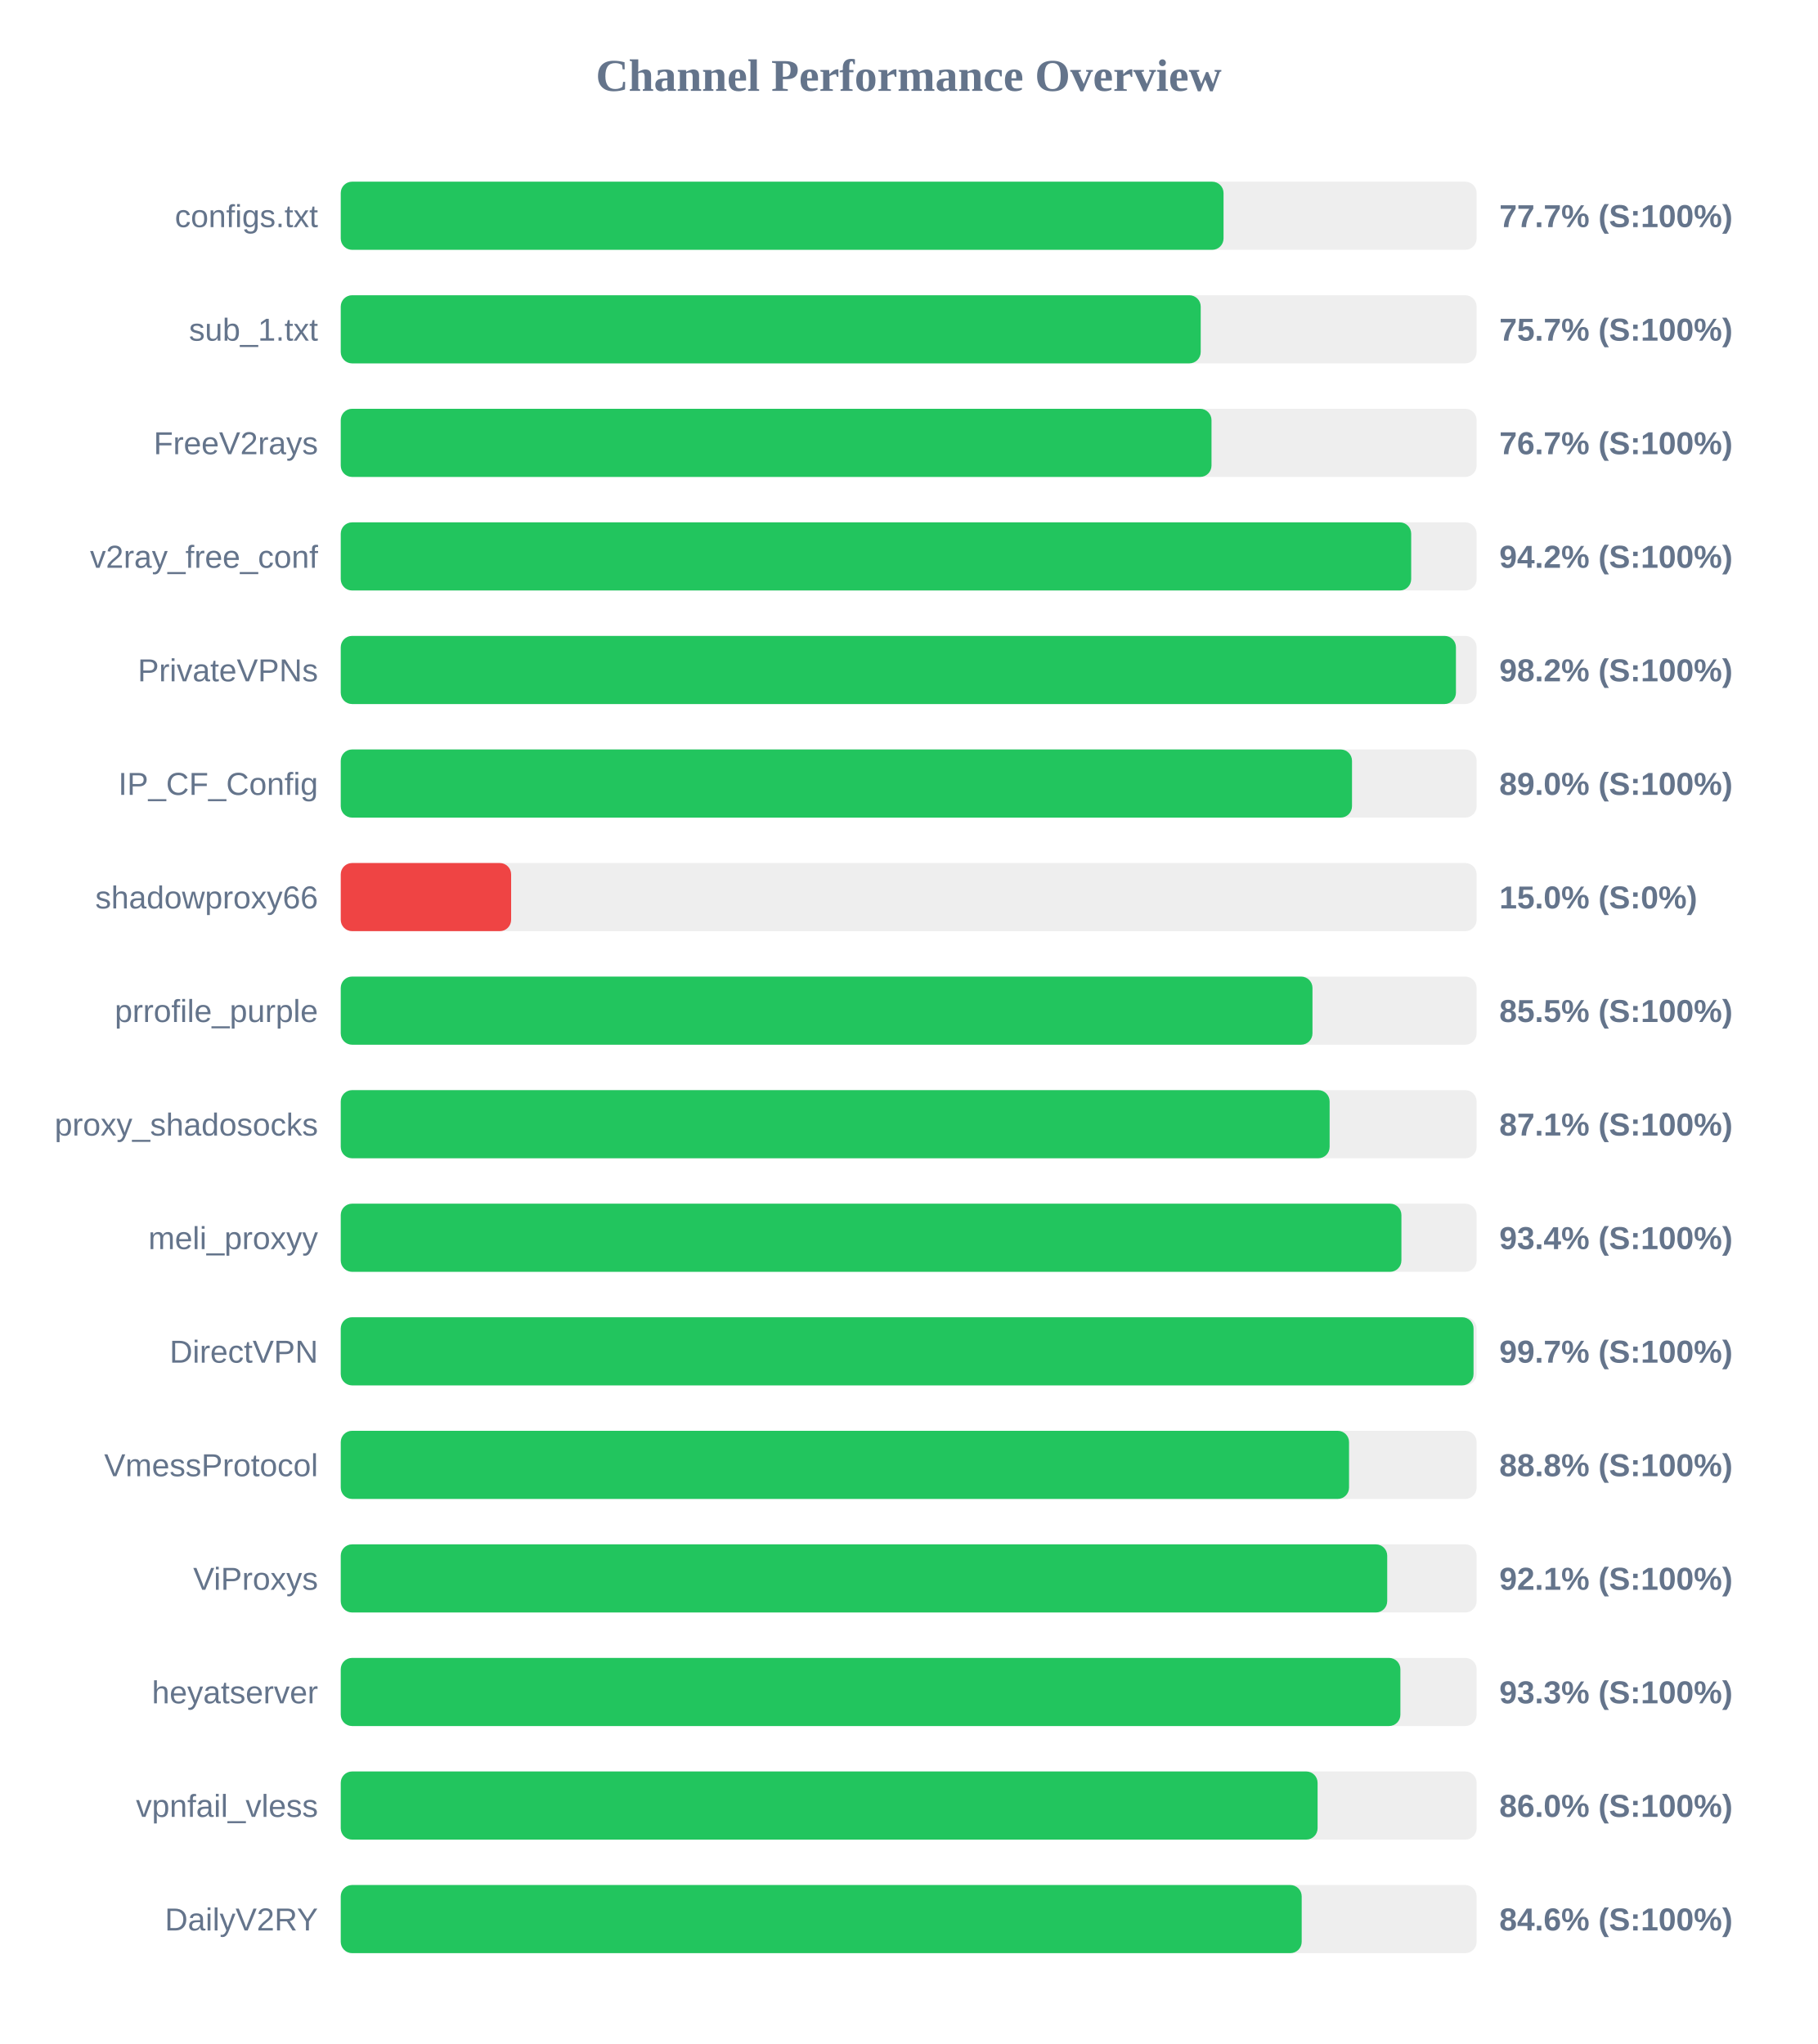
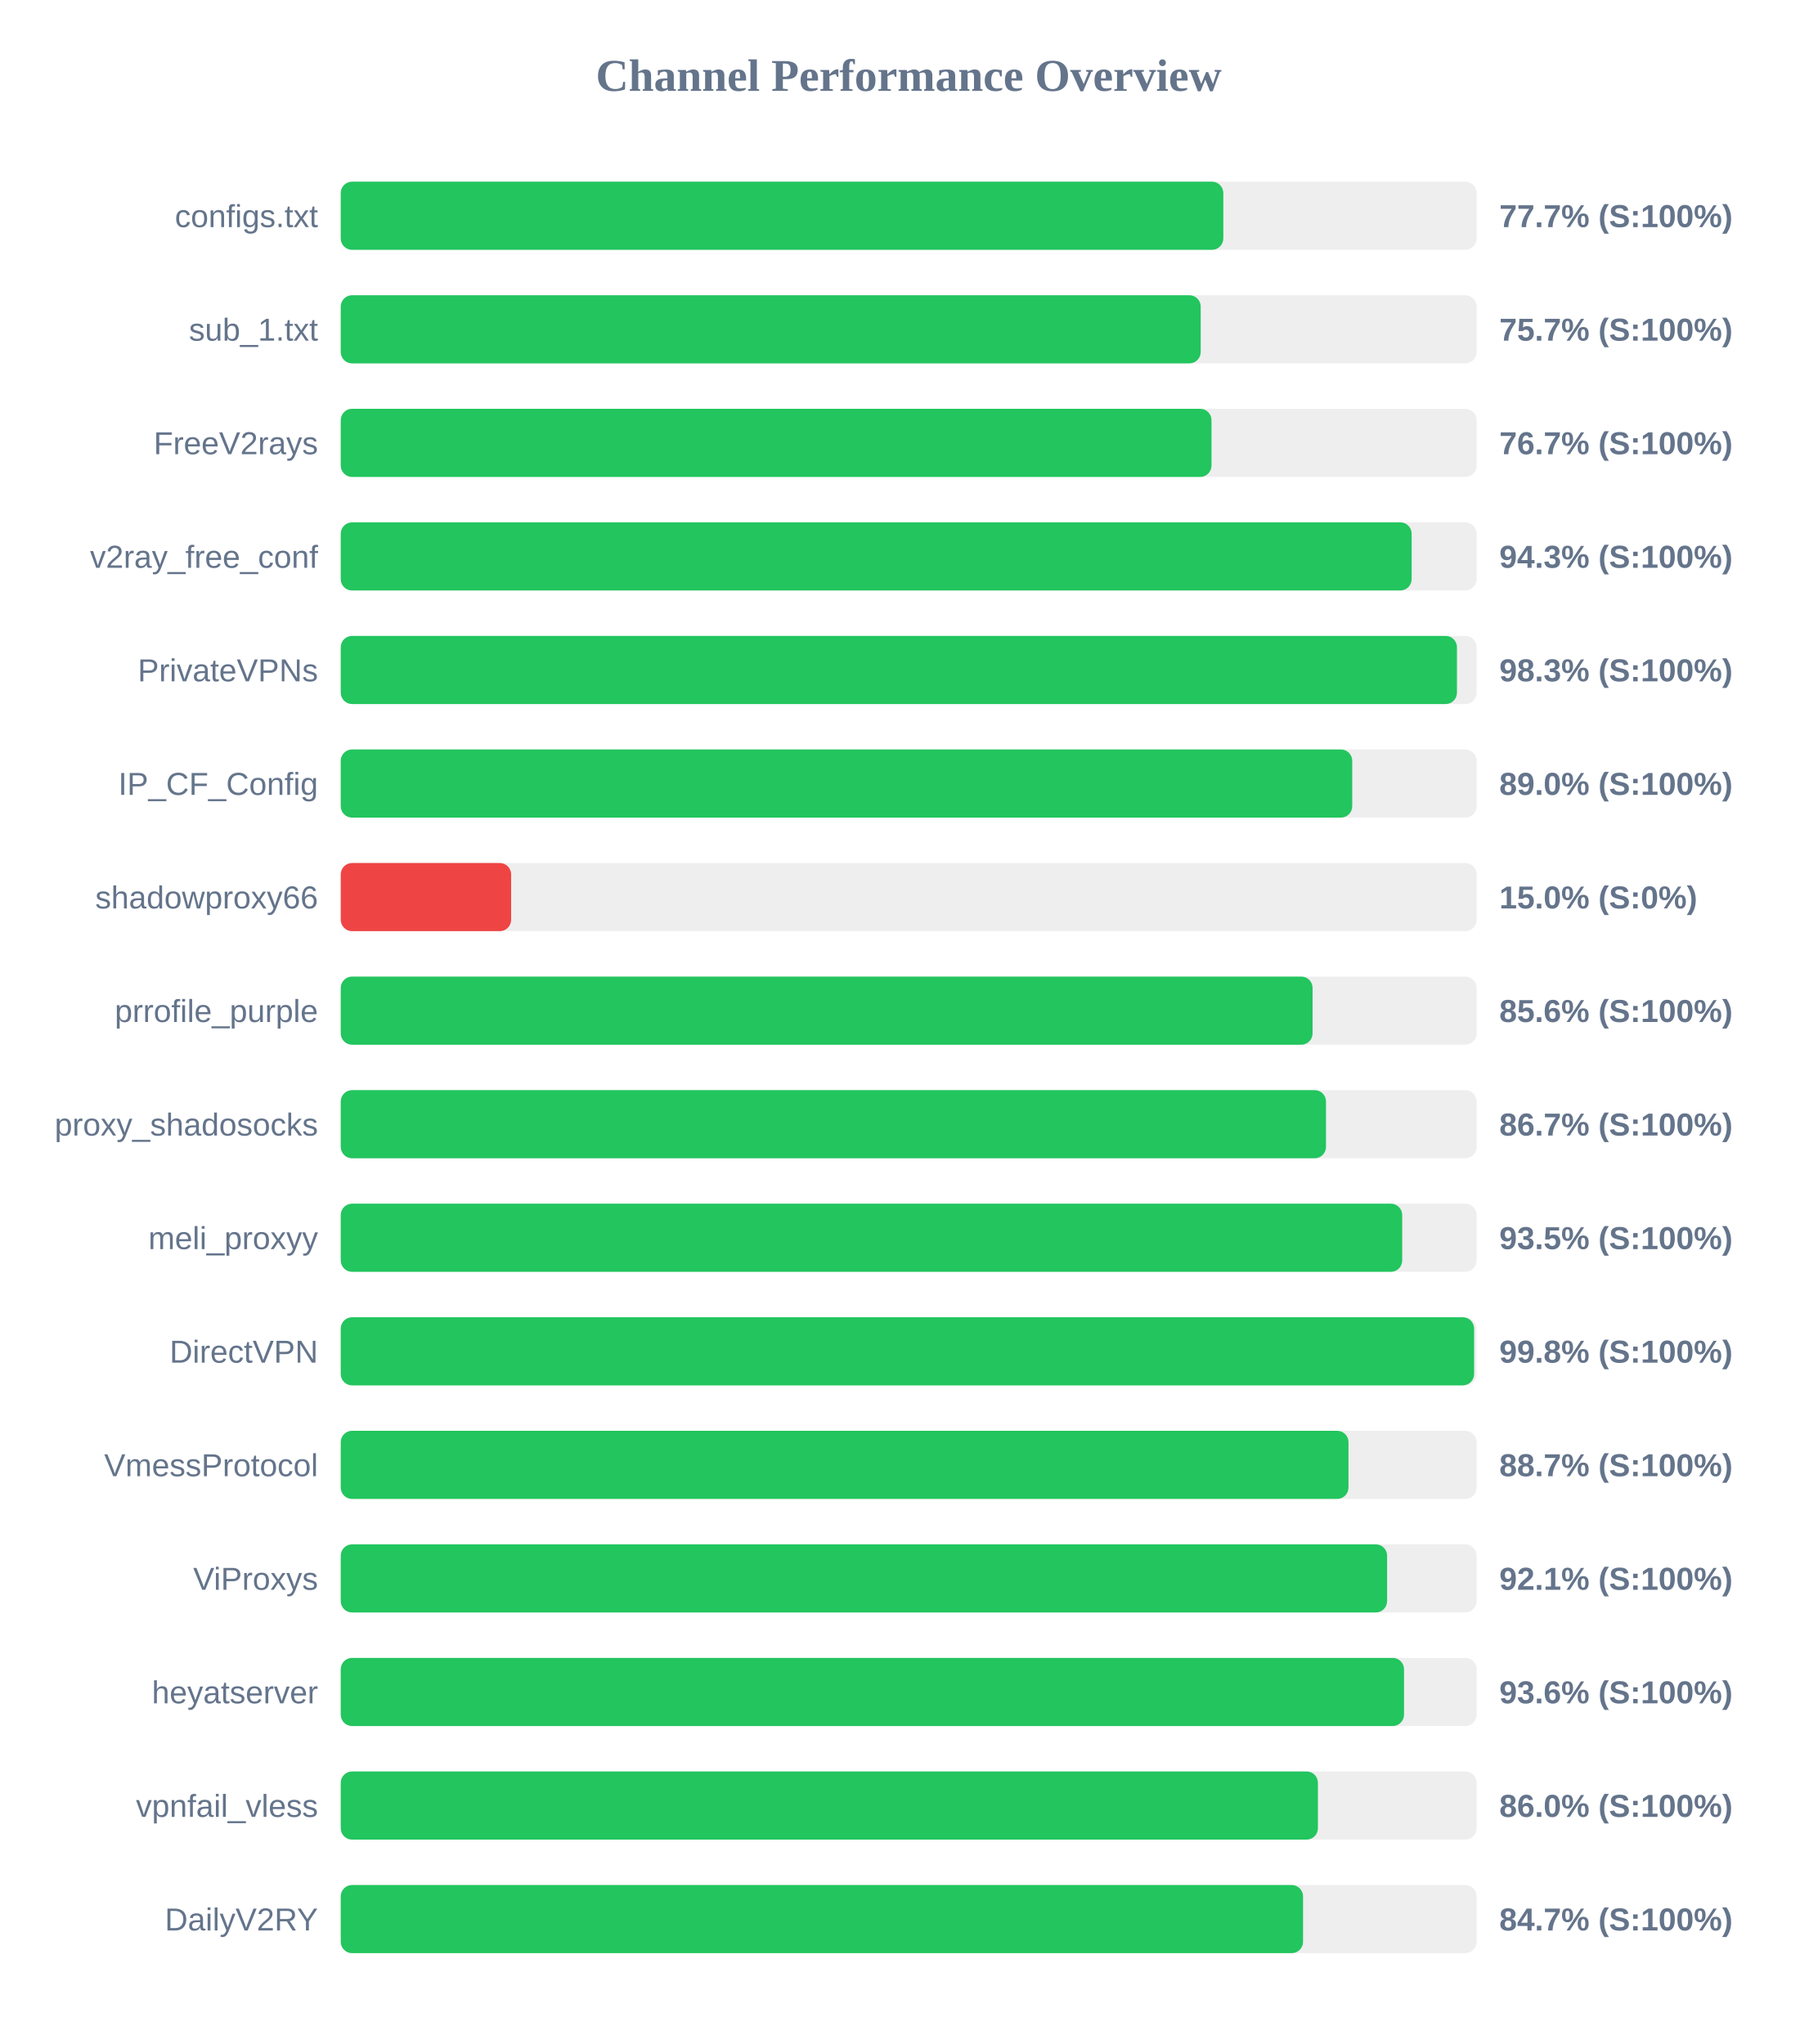
<svg xmlns="http://www.w3.org/2000/svg" width="800" height="900" version="1.1">
  <style>
        .row { font: 14px Arial; fill: #64748b; }
        .score { font: bold 14px Arial; fill: #64748b; }
    </style>
  <text x="400" y="40" text-anchor="middle" font-size="20px" font-weight="bold" fill="#64748b">Channel Performance Overview</text>
  <rect x="150" y="80" width="500" height="30" fill="#eee" rx="5" />
-   <rect x="150" y="80" width="388.6" height="30" fill="#22c55e" rx="5" />
+   <rect x="150" y="80" width="388.5" height="30" fill="#22c55e" rx="5" />
  <text x="140" y="100" text-anchor="end" class="row">configs.txt</text>
  <text x="660" y="100" text-anchor="start" class="score">77.7% (S:100%)</text>
  <rect x="150" y="130" width="500" height="30" fill="#eee" rx="5" />
  <rect x="150" y="130" width="378.55" height="30" fill="#22c55e" rx="5" />
  <text x="140" y="150" text-anchor="end" class="row">sub_1.txt</text>
  <text x="660" y="150" text-anchor="start" class="score">75.7% (S:100%)</text>
  <rect x="150" y="180" width="500" height="30" fill="#eee" rx="5" />
  <rect x="150" y="180" width="383.3" height="30" fill="#22c55e" rx="5" />
  <text x="140" y="200" text-anchor="end" class="row">FreeV2rays</text>
  <text x="660" y="200" text-anchor="start" class="score">76.7% (S:100%)</text>
  <rect x="150" y="230" width="500" height="30" fill="#eee" rx="5" />
-   <rect x="150" y="230" width="471.2" height="30" fill="#22c55e" rx="5" />
+   <rect x="150" y="230" width="471.4" height="30" fill="#22c55e" rx="5" />
  <text x="140" y="250" text-anchor="end" class="row">v2ray_free_conf</text>
-   <text x="660" y="250" text-anchor="start" class="score">94.2% (S:100%)</text>
+   <text x="660" y="250" text-anchor="start" class="score">94.3% (S:100%)</text>
  <rect x="150" y="280" width="500" height="30" fill="#eee" rx="5" />
-   <rect x="150" y="280" width="490.9" height="30" fill="#22c55e" rx="5" />
+   <rect x="150" y="280" width="491.35" height="30" fill="#22c55e" rx="5" />
  <text x="140" y="300" text-anchor="end" class="row">PrivateVPNs</text>
-   <text x="660" y="300" text-anchor="start" class="score">98.2% (S:100%)</text>
+   <text x="660" y="300" text-anchor="start" class="score">98.3% (S:100%)</text>
  <rect x="150" y="330" width="500" height="30" fill="#eee" rx="5" />
-   <rect x="150" y="330" width="445.15" height="30" fill="#22c55e" rx="5" />
+   <rect x="150" y="330" width="445.25" height="30" fill="#22c55e" rx="5" />
  <text x="140" y="350" text-anchor="end" class="row">IP_CF_Config</text>
  <text x="660" y="350" text-anchor="start" class="score">89.0% (S:100%)</text>
  <rect x="150" y="380" width="500" height="30" fill="#eee" rx="5" />
  <rect x="150" y="380" width="75.0" height="30" fill="#ef4444" rx="5" />
  <text x="140" y="400" text-anchor="end" class="row">shadowproxy66</text>
  <text x="660" y="400" text-anchor="start" class="score">15.0% (S:0%)</text>
  <rect x="150" y="430" width="500" height="30" fill="#eee" rx="5" />
-   <rect x="150" y="430" width="427.75" height="30" fill="#22c55e" rx="5" />
+   <rect x="150" y="430" width="427.8" height="30" fill="#22c55e" rx="5" />
  <text x="140" y="450" text-anchor="end" class="row">prrofile_purple</text>
-   <text x="660" y="450" text-anchor="start" class="score">85.5% (S:100%)</text>
+   <text x="660" y="450" text-anchor="start" class="score">85.6% (S:100%)</text>
  <rect x="150" y="480" width="500" height="30" fill="#eee" rx="5" />
-   <rect x="150" y="480" width="435.3" height="30" fill="#22c55e" rx="5" />
+   <rect x="150" y="480" width="433.7" height="30" fill="#22c55e" rx="5" />
  <text x="140" y="500" text-anchor="end" class="row">proxy_shadosocks</text>
-   <text x="660" y="500" text-anchor="start" class="score">87.1% (S:100%)</text>
+   <text x="660" y="500" text-anchor="start" class="score">86.7% (S:100%)</text>
  <rect x="150" y="530" width="500" height="30" fill="#eee" rx="5" />
-   <rect x="150" y="530" width="466.9" height="30" fill="#22c55e" rx="5" />
+   <rect x="150" y="530" width="467.25" height="30" fill="#22c55e" rx="5" />
  <text x="140" y="550" text-anchor="end" class="row">meli_proxyy</text>
-   <text x="660" y="550" text-anchor="start" class="score">93.4% (S:100%)</text>
+   <text x="660" y="550" text-anchor="start" class="score">93.5% (S:100%)</text>
  <rect x="150" y="580" width="500" height="30" fill="#eee" rx="5" />
-   <rect x="150" y="580" width="498.65" height="30" fill="#22c55e" rx="5" />
+   <rect x="150" y="580" width="498.9" height="30" fill="#22c55e" rx="5" />
  <text x="140" y="600" text-anchor="end" class="row">DirectVPN</text>
-   <text x="660" y="600" text-anchor="start" class="score">99.7% (S:100%)</text>
+   <text x="660" y="600" text-anchor="start" class="score">99.8% (S:100%)</text>
  <rect x="150" y="630" width="500" height="30" fill="#eee" rx="5" />
-   <rect x="150" y="630" width="443.85" height="30" fill="#22c55e" rx="5" />
+   <rect x="150" y="630" width="443.6" height="30" fill="#22c55e" rx="5" />
  <text x="140" y="650" text-anchor="end" class="row">VmessProtocol</text>
-   <text x="660" y="650" text-anchor="start" class="score">88.8% (S:100%)</text>
+   <text x="660" y="650" text-anchor="start" class="score">88.7% (S:100%)</text>
  <rect x="150" y="680" width="500" height="30" fill="#eee" rx="5" />
-   <rect x="150" y="680" width="460.65" height="30" fill="#22c55e" rx="5" />
+   <rect x="150" y="680" width="460.6" height="30" fill="#22c55e" rx="5" />
  <text x="140" y="700" text-anchor="end" class="row">ViProxys</text>
  <text x="660" y="700" text-anchor="start" class="score">92.1% (S:100%)</text>
  <rect x="150" y="730" width="500" height="30" fill="#eee" rx="5" />
-   <rect x="150" y="730" width="466.45" height="30" fill="#22c55e" rx="5" />
+   <rect x="150" y="730" width="468.05" height="30" fill="#22c55e" rx="5" />
  <text x="140" y="750" text-anchor="end" class="row">heyatserver</text>
-   <text x="660" y="750" text-anchor="start" class="score">93.3% (S:100%)</text>
+   <text x="660" y="750" text-anchor="start" class="score">93.6% (S:100%)</text>
  <rect x="150" y="780" width="500" height="30" fill="#eee" rx="5" />
-   <rect x="150" y="780" width="430.0" height="30" fill="#22c55e" rx="5" />
+   <rect x="150" y="780" width="430.15" height="30" fill="#22c55e" rx="5" />
  <text x="140" y="800" text-anchor="end" class="row">vpnfail_vless</text>
  <text x="660" y="800" text-anchor="start" class="score">86.0% (S:100%)</text>
  <rect x="150" y="830" width="500" height="30" fill="#eee" rx="5" />
-   <rect x="150" y="830" width="423.0" height="30" fill="#22c55e" rx="5" />
+   <rect x="150" y="830" width="423.6" height="30" fill="#22c55e" rx="5" />
  <text x="140" y="850" text-anchor="end" class="row">DailyV2RY</text>
-   <text x="660" y="850" text-anchor="start" class="score">84.6% (S:100%)</text>
+   <text x="660" y="850" text-anchor="start" class="score">84.7% (S:100%)</text>
</svg>
